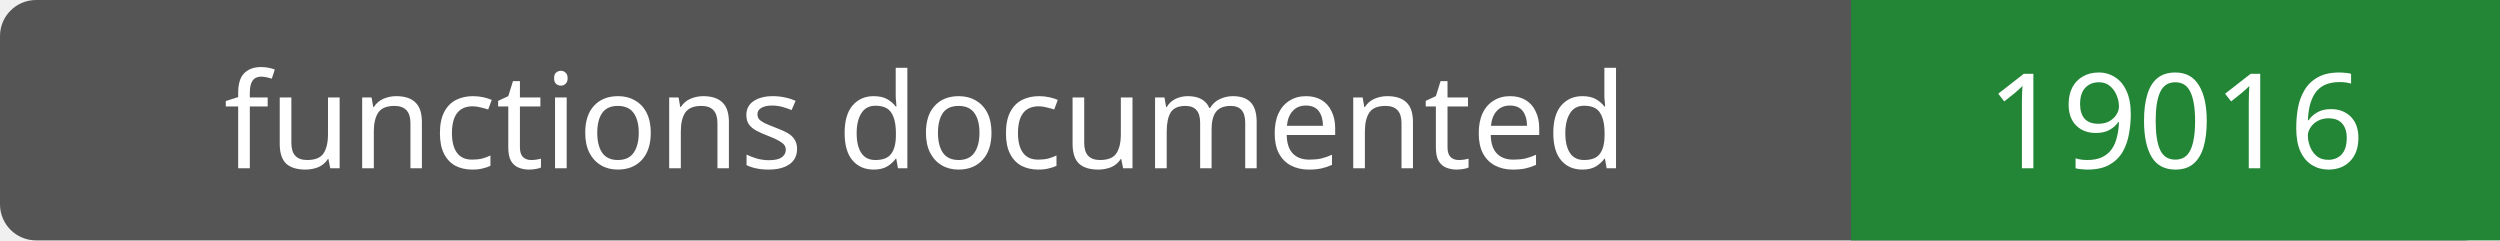
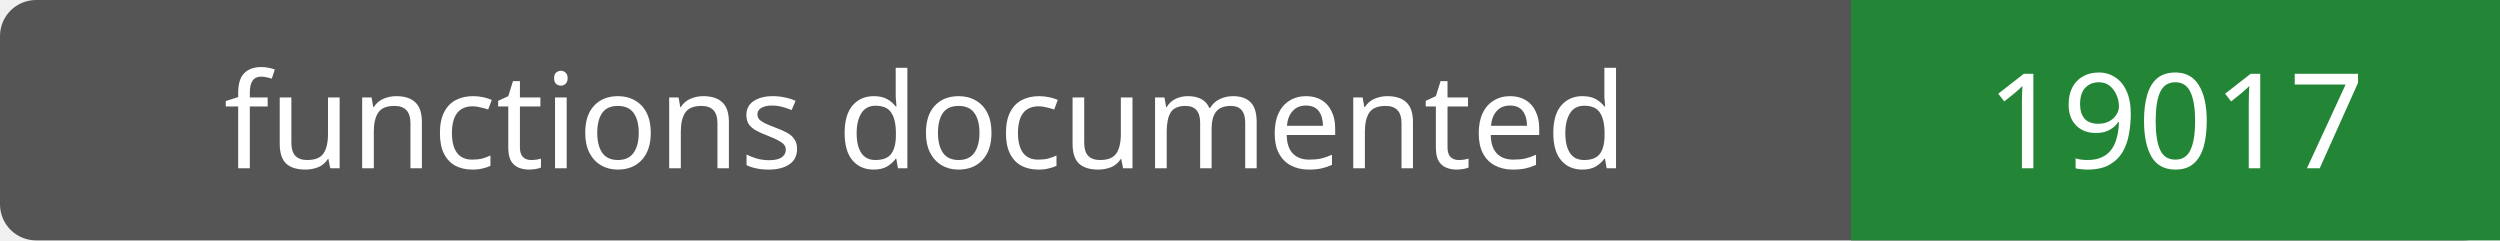
- <svg xmlns="http://www.w3.org/2000/svg" width="208" height="20" role="img" aria-label="functions documented: 19016">
+ <svg xmlns="http://www.w3.org/2000/svg" width="208" height="20" role="img" aria-label="functions documented: 19017">
  <rect width="208" height="20" rx="3" fill="#555" />
  <path fill="#238636" d="M154 0h54v20H154z" />
  <g fill="#fff" text-anchor="middle" font-family="Verdana,sans-serif" font-size="11">
    <text x="77.0" y="14">functions documented</text>
-     <text x="181.0" y="14">19016</text>
+     <text x="181.0" y="14">19017</text>
  </g>
</svg>
